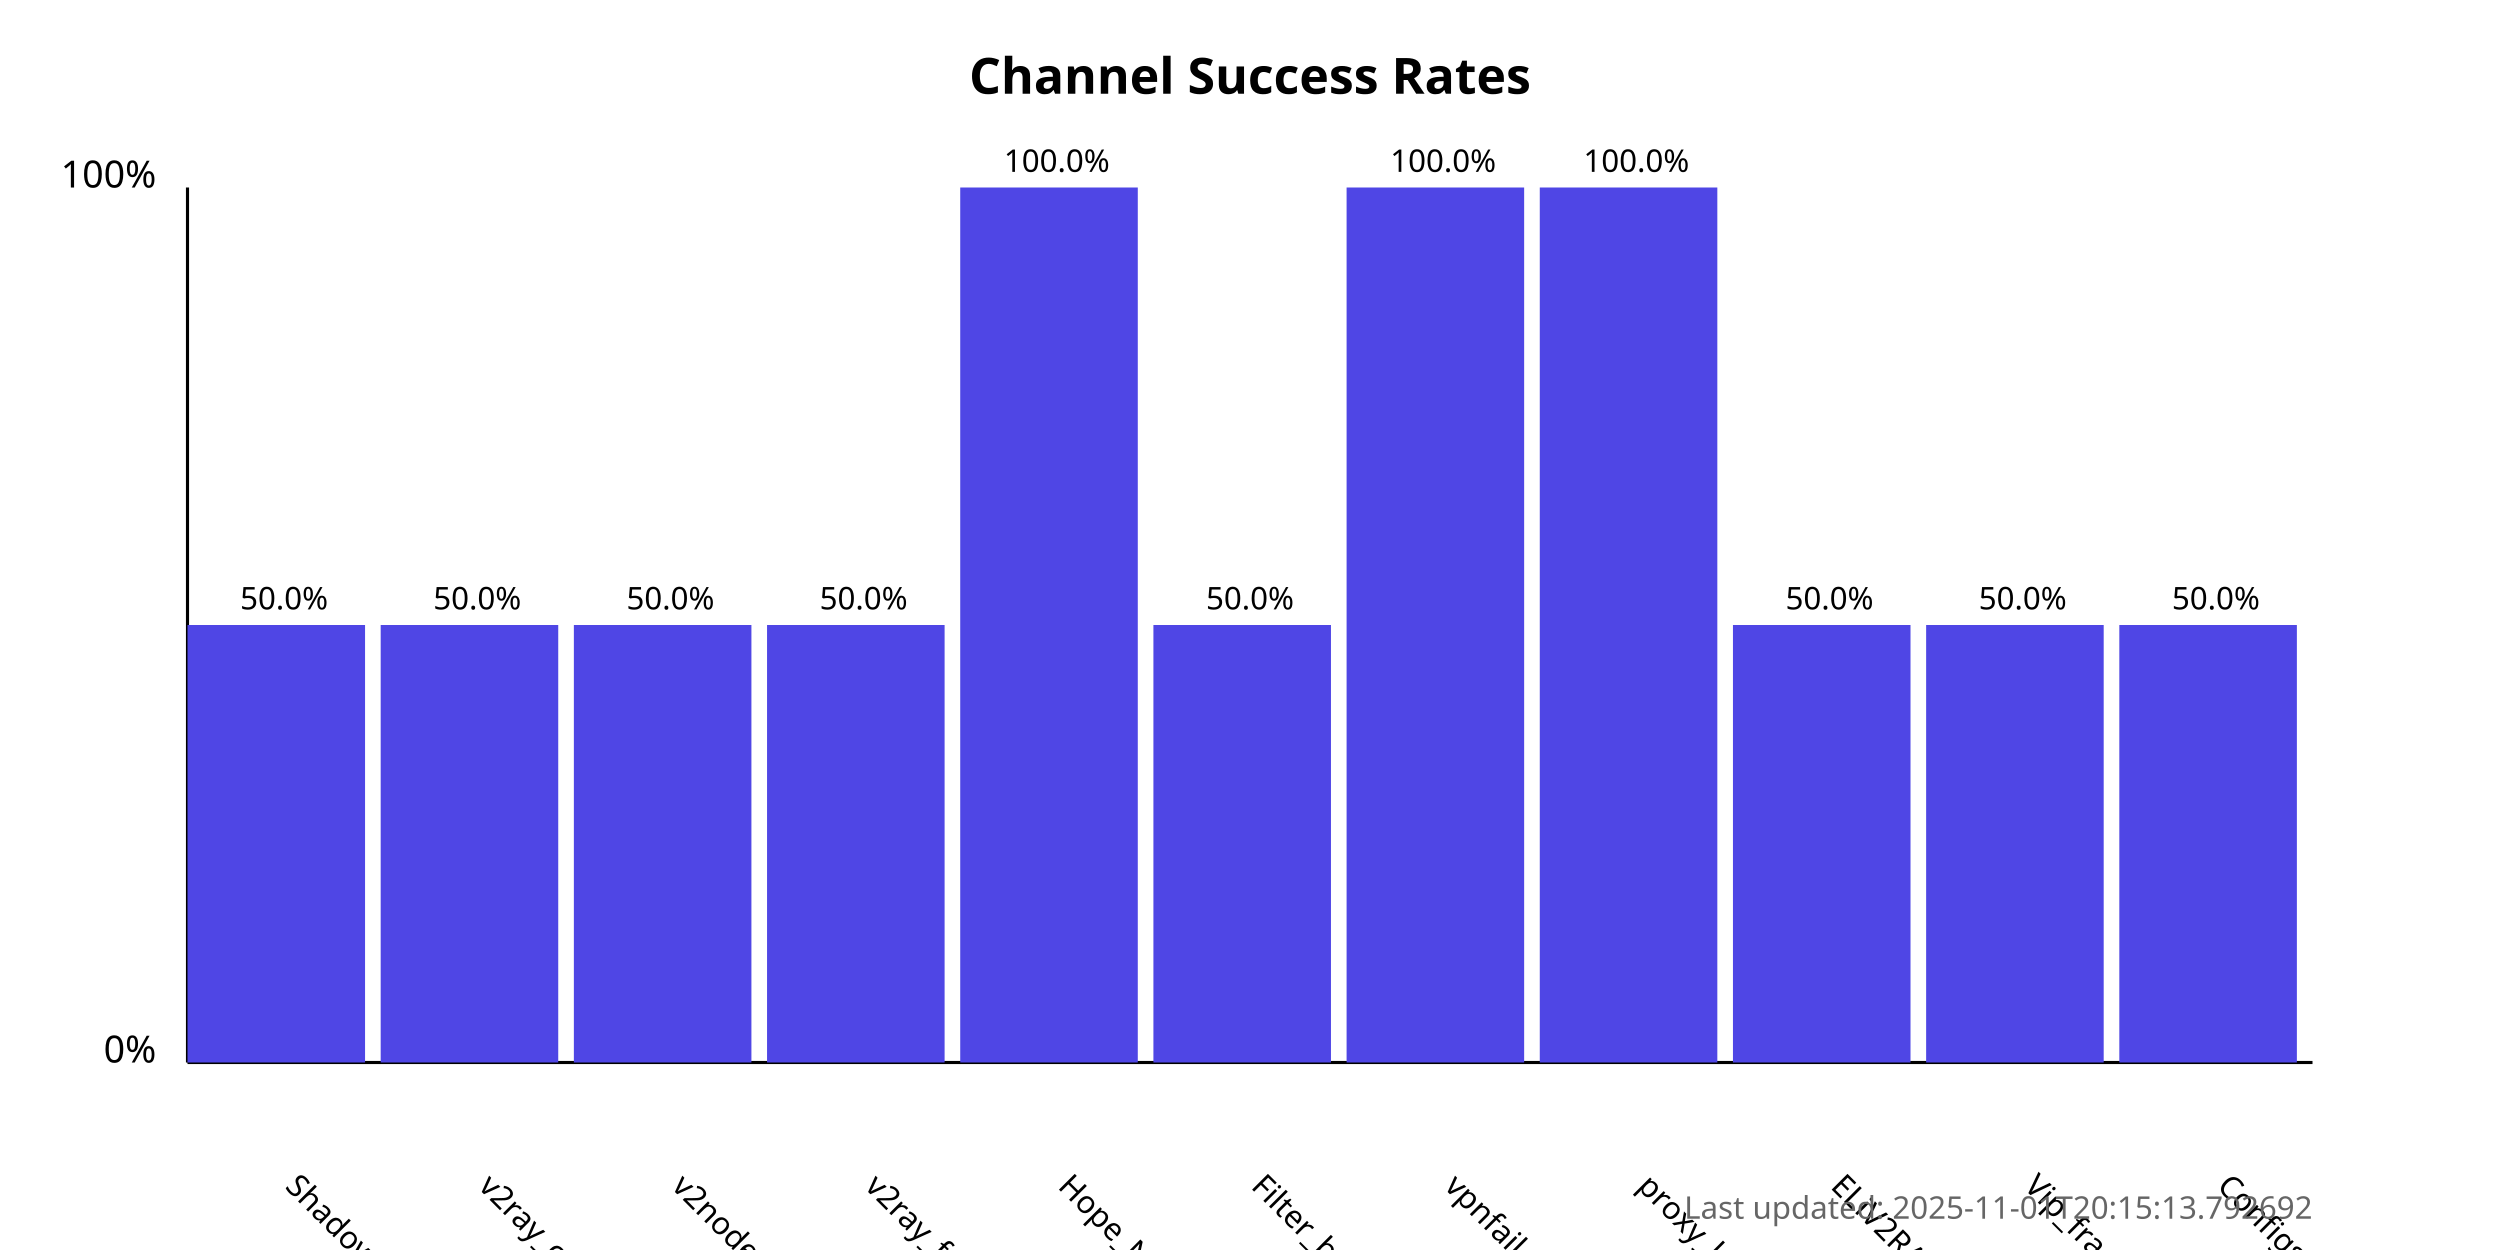
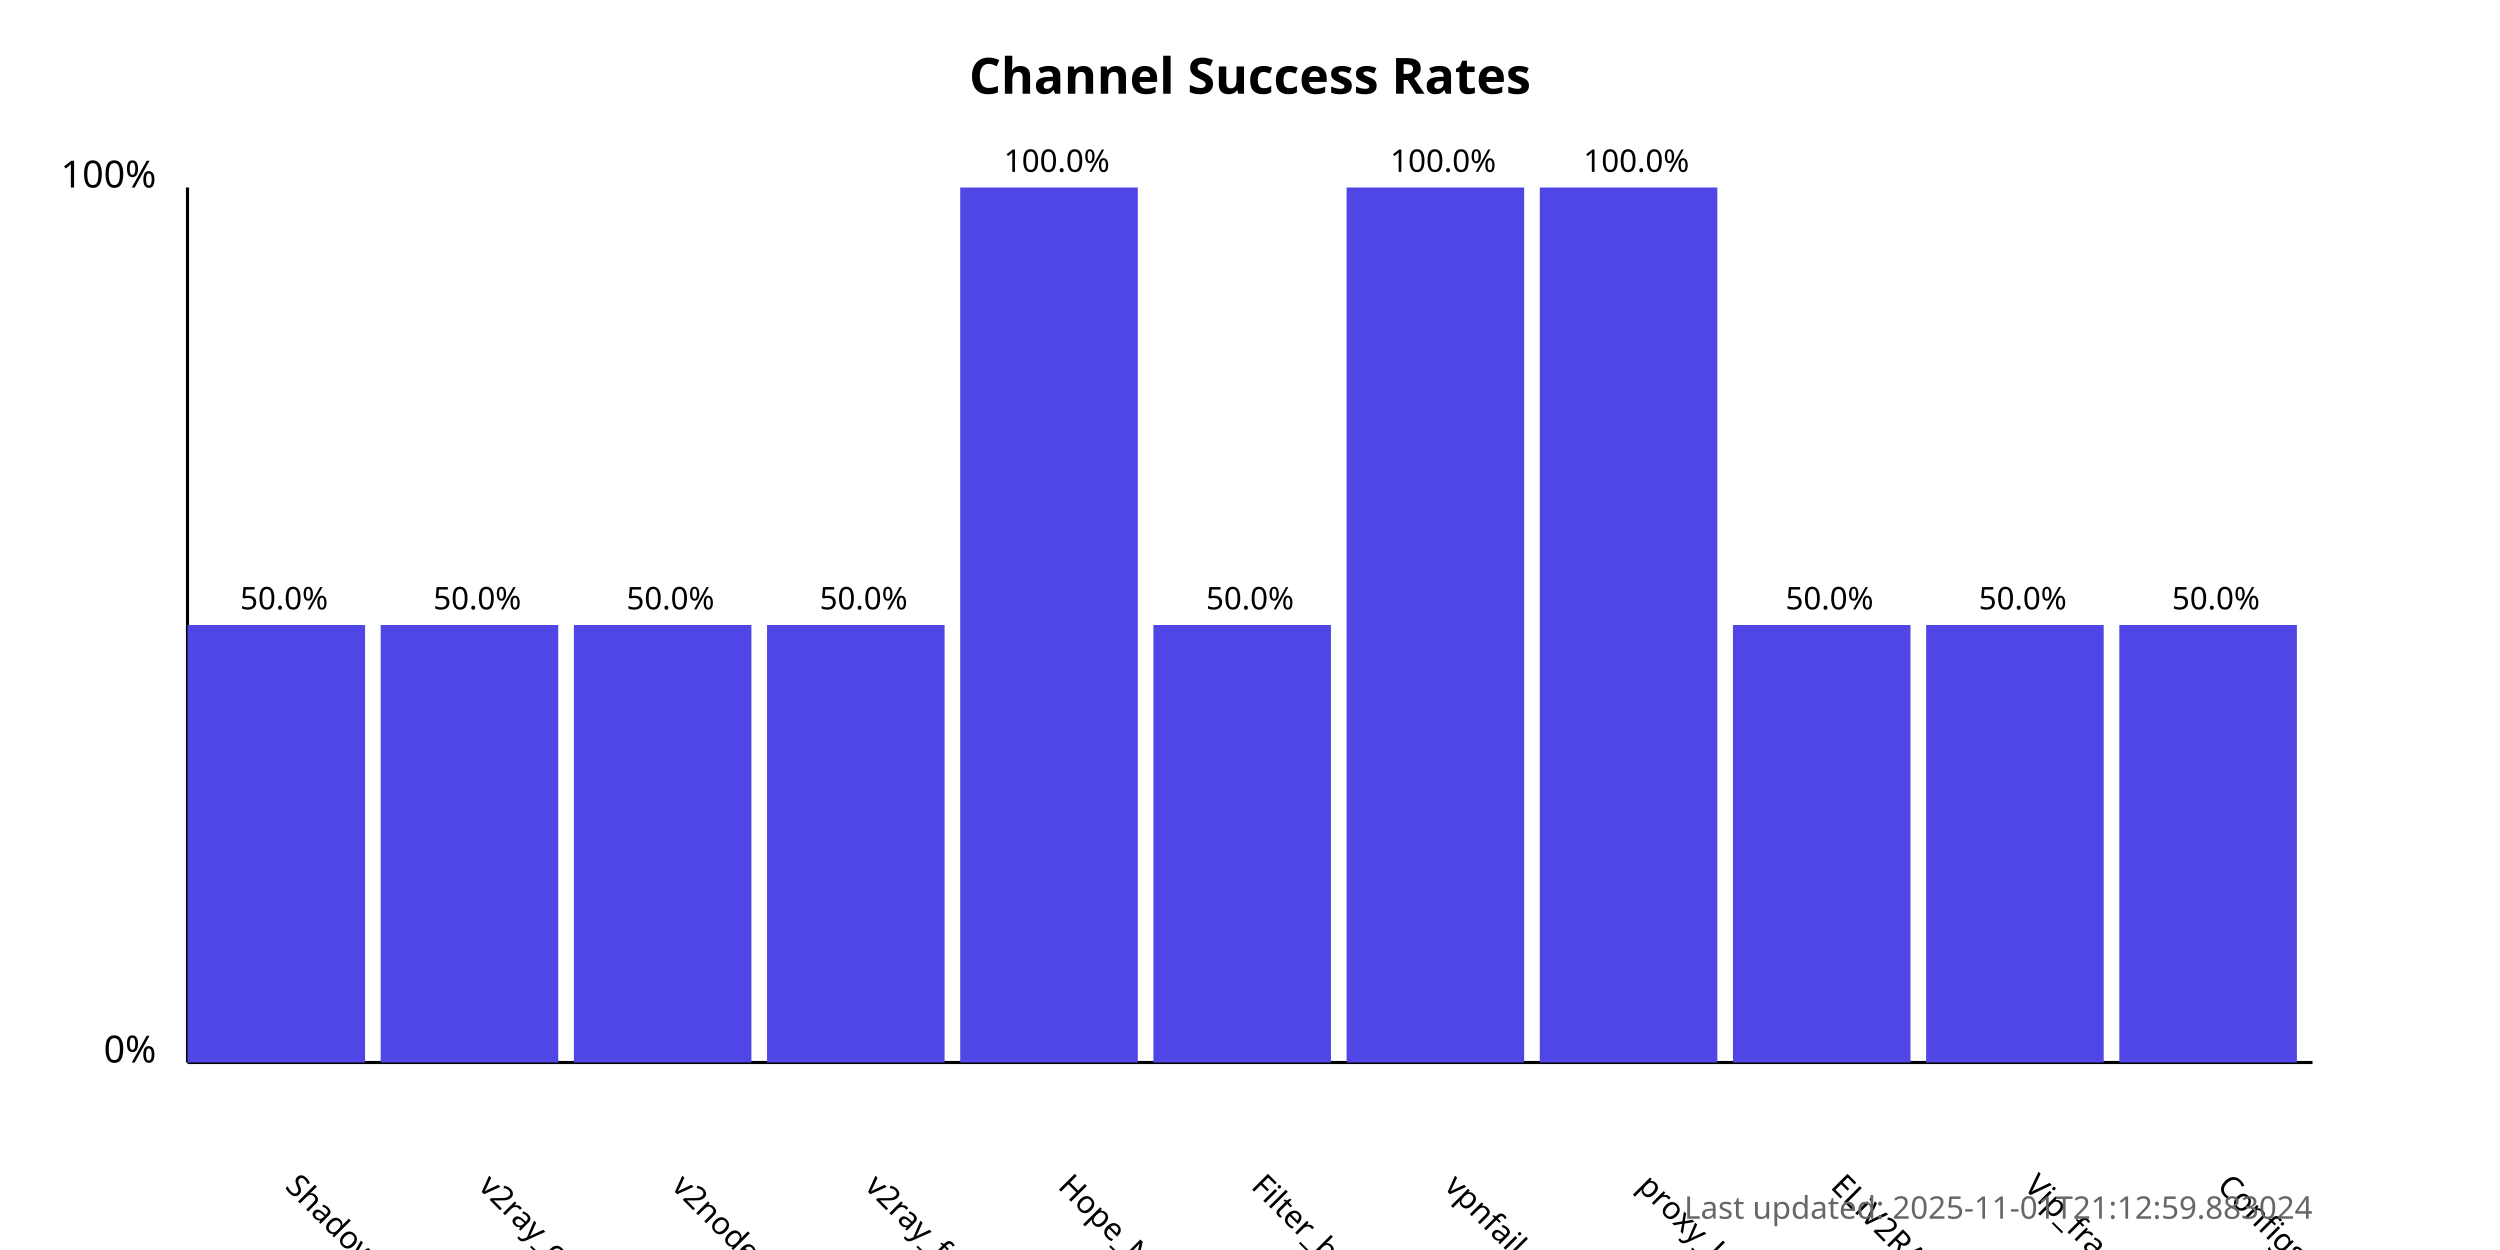
<svg xmlns="http://www.w3.org/2000/svg" width="800" height="400">
  <style>
            .chart-title { font: bold 16px sans-serif; }
            .axis-label { font: 12px sans-serif; }
            .tick-label { font: 10px sans-serif; }
            .bar { fill: #4f46e5; }
            .bar:hover { fill: #6366f1; }
            .timestamp { font: 10px sans-serif; fill: #666; }
        </style>
  <text x="400.0" y="30" text-anchor="middle" class="chart-title">
            Channel Success Rates
        </text>
  <line x1="60" y1="340" x2="60" y2="60" stroke="black" stroke-width="1" />
  <line x1="60" y1="340" x2="740" y2="340" stroke="black" stroke-width="1" />
  <text x="50" y="340" text-anchor="end" class="axis-label">0%</text>
  <text x="50" y="60" text-anchor="end" class="axis-label">100%</text>
  <g>
    <rect x="60" y="200.0" width="56.818" height="140.0" class="bar" />
    <text x="90.909" y="380" transform="rotate(45, 90.90909, 380)" text-anchor="start" class="tick-label">
                ShadowProxy66
            </text>
    <text x="90.909" y="195.0" text-anchor="middle" class="tick-label">
                50.0%
            </text>
  </g>
  <g>
    <rect x="121.818" y="200.0" width="56.818" height="140.0" class="bar" />
    <text x="152.727" y="380" transform="rotate(45, 152.7273, 380)" text-anchor="start" class="tick-label">
                v2ray_configs_pool
            </text>
    <text x="152.727" y="195.0" text-anchor="middle" class="tick-label">
                50.0%
            </text>
  </g>
  <g>
    <rect x="183.636" y="200.0" width="56.818" height="140.0" class="bar" />
    <text x="214.545" y="380" transform="rotate(45, 214.5455, 380)" text-anchor="start" class="tick-label">
                v2nodes
            </text>
    <text x="214.545" y="195.0" text-anchor="middle" class="tick-label">
                50.0%
            </text>
  </g>
  <g>
    <rect x="245.455" y="200.0" width="56.818" height="140.0" class="bar" />
    <text x="276.364" y="380" transform="rotate(45, 276.3636, 380)" text-anchor="start" class="tick-label">
                v2ray_free_conf
            </text>
    <text x="276.364" y="195.0" text-anchor="middle" class="tick-label">
                50.0%
            </text>
  </g>
  <g>
    <rect x="307.273" y="60.0" width="56.818" height="280.0" class="bar" />
    <text x="338.182" y="380" transform="rotate(45, 338.1818, 380)" text-anchor="start" class="tick-label">
                Hope_Net
            </text>
    <text x="338.182" y="55.0" text-anchor="middle" class="tick-label">
                100.0%
            </text>
  </g>
  <g>
    <rect x="369.091" y="200.0" width="56.818" height="140.0" class="bar" />
    <text x="400.0" y="380" transform="rotate(45, 400.0, 380)" text-anchor="start" class="tick-label">
                Filter_breaker
            </text>
    <text x="400.0" y="195.0" text-anchor="middle" class="tick-label">
                50.0%
            </text>
  </g>
  <g>
    <rect x="430.909" y="60.0" width="56.818" height="280.0" class="bar" />
    <text x="461.818" y="380" transform="rotate(45, 461.8182, 380)" text-anchor="start" class="tick-label">
                vpnfail_vless
            </text>
    <text x="461.818" y="55.0" text-anchor="middle" class="tick-label">
                100.0%
            </text>
  </g>
  <g>
    <rect x="492.727" y="60.0" width="56.818" height="280.0" class="bar" />
    <text x="523.636" y="380" transform="rotate(45, 523.6364, 380)" text-anchor="start" class="tick-label">
                proxy_kafee
            </text>
    <text x="523.636" y="55.0" text-anchor="middle" class="tick-label">
                100.0%
            </text>
  </g>
  <g>
    <rect x="554.545" y="200.0" width="56.818" height="140.0" class="bar" />
    <text x="585.455" y="380" transform="rotate(45, 585.4545, 380)" text-anchor="start" class="tick-label">
                ELiV2RAY
            </text>
    <text x="585.455" y="195.0" text-anchor="middle" class="tick-label">
                50.0%
            </text>
  </g>
  <g>
    <rect x="616.364" y="200.0" width="56.818" height="140.0" class="bar" />
    <text x="647.273" y="380" transform="rotate(45, 647.2727, 380)" text-anchor="start" class="tick-label">
                Vip_fragment_v2ray
            </text>
    <text x="647.273" y="195.0" text-anchor="middle" class="tick-label">
                50.0%
            </text>
  </g>
  <g>
    <rect x="678.182" y="200.0" width="56.818" height="140.0" class="bar" />
    <text x="709.091" y="380" transform="rotate(45, 709.0909, 380)" text-anchor="start" class="tick-label">
                ConfigsHubPlus
            </text>
    <text x="709.091" y="195.0" text-anchor="middle" class="tick-label">
                50.0%
            </text>
  </g>
  <text x="740" y="390" text-anchor="end" class="timestamp">
-             Last updated: 2025-11-01T20:15:13.792692
+             Last updated: 2025-11-01T21:12:59.883024
        </text>
</svg>
